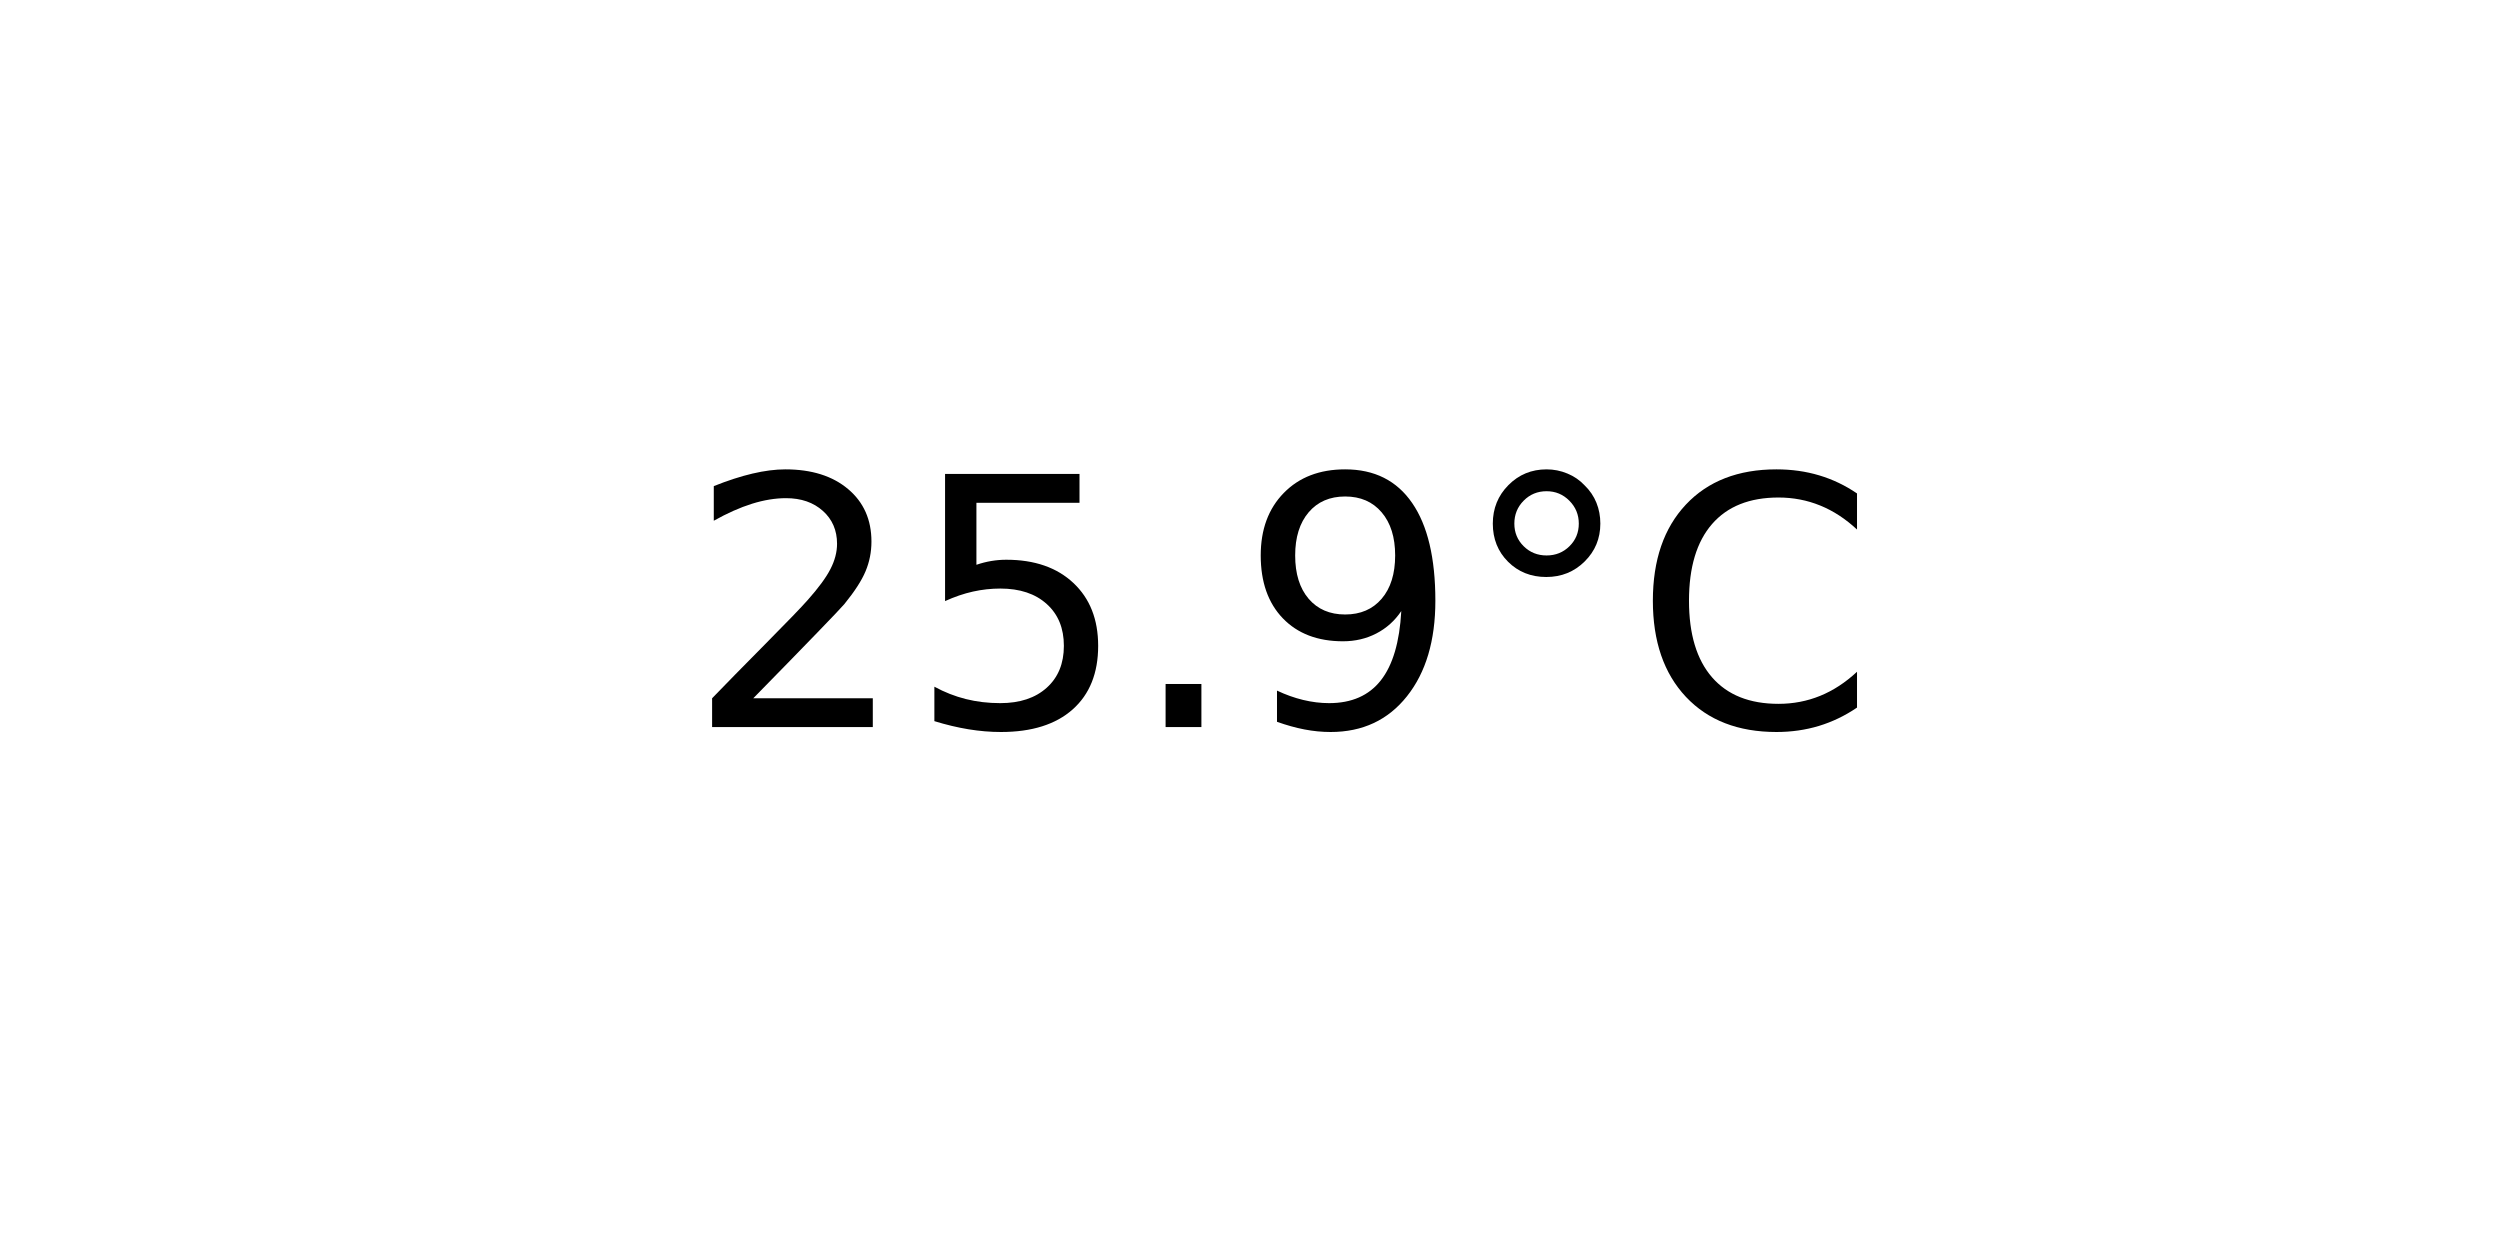
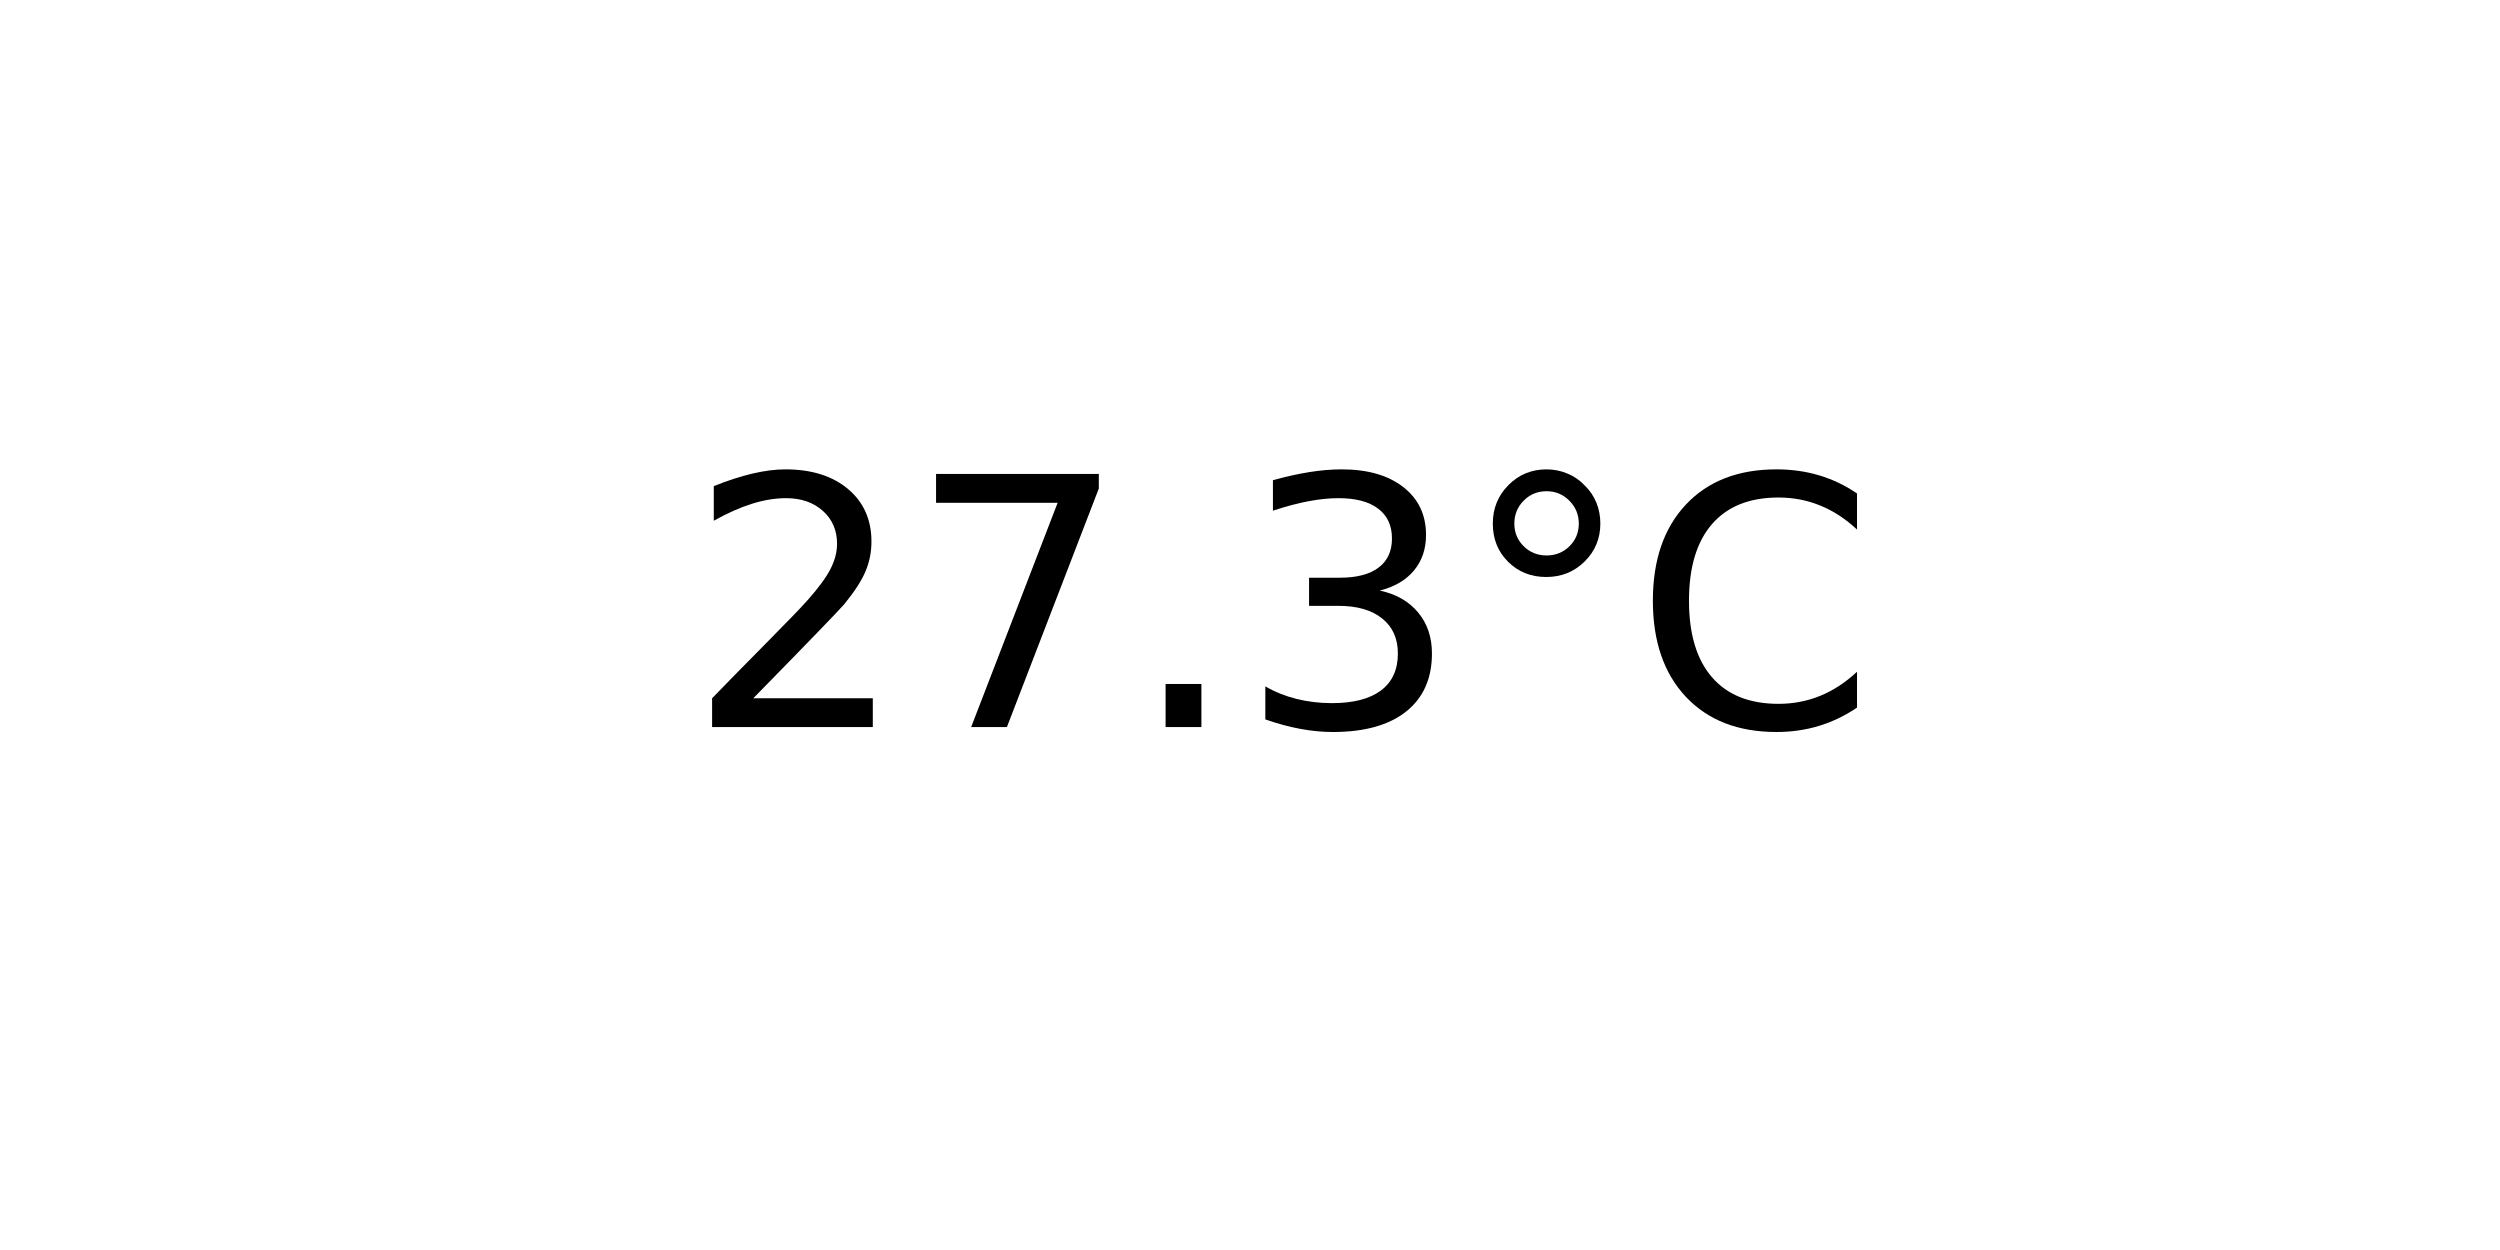
<svg xmlns="http://www.w3.org/2000/svg" xmlns:xlink="http://www.w3.org/1999/xlink" width="72pt" height="36pt" viewBox="0 0 72 36" version="1.1">
  <defs>
    <style type="text/css">*{stroke-linejoin: round; stroke-linecap: butt}</style>
  </defs>
  <g id="figure_1">
    <g id="axes_1">
      <g id="text_1">
        <g transform="translate(19.77578 20.93937) scale(0.1 -0.1)">
          <defs>
            <path id="DejaVuSans-32" d="M 1228 531  L 3431 531  L 3431 0  L 469 0  L 469 531  Q 828 903 1448 1529  Q 2069 2156 2228 2338  Q 2531 2678 2651 2914  Q 2772 3150 2772 3378  Q 2772 3750 2511 3984  Q 2250 4219 1831 4219  Q 1534 4219 1204 4116  Q 875 4013 500 3803  L 500 4441  Q 881 4594 1212 4672  Q 1544 4750 1819 4750  Q 2544 4750 2975 4387  Q 3406 4025 3406 3419  Q 3406 3131 3298 2873  Q 3191 2616 2906 2266  Q 2828 2175 2409 1742  Q 1991 1309 1228 531  z " transform="scale(0.015625)" />
-             <path id="DejaVuSans-35" d="M 691 4666  L 3169 4666  L 3169 4134  L 1269 4134  L 1269 2991  Q 1406 3038 1543 3061  Q 1681 3084 1819 3084  Q 2600 3084 3056 2656  Q 3513 2228 3513 1497  Q 3513 744 3044 326  Q 2575 -91 1722 -91  Q 1428 -91 1123 -41  Q 819 9 494 109  L 494 744  Q 775 591 1075 516  Q 1375 441 1709 441  Q 2250 441 2565 725  Q 2881 1009 2881 1497  Q 2881 1984 2565 2268  Q 2250 2553 1709 2553  Q 1456 2553 1204 2497  Q 953 2441 691 2322  L 691 4666  z " transform="scale(0.015625)" />
+             <path id="DejaVuSans-37" d="M 525 4666  L 3525 4666  L 3525 4397  L 1831 0  L 1172 0  L 2766 4134  L 525 4134  L 525 4666  z " transform="scale(0.015625)" />
            <path id="DejaVuSans-2e" d="M 684 794  L 1344 794  L 1344 0  L 684 0  L 684 794  z " transform="scale(0.015625)" />
-             <path id="DejaVuSans-39" d="M 703 97  L 703 672  Q 941 559 1184 500  Q 1428 441 1663 441  Q 2288 441 2617 861  Q 2947 1281 2994 2138  Q 2813 1869 2534 1725  Q 2256 1581 1919 1581  Q 1219 1581 811 2004  Q 403 2428 403 3163  Q 403 3881 828 4315  Q 1253 4750 1959 4750  Q 2769 4750 3195 4129  Q 3622 3509 3622 2328  Q 3622 1225 3098 567  Q 2575 -91 1691 -91  Q 1453 -91 1209 -44  Q 966 3 703 97  z M 1959 2075  Q 2384 2075 2632 2365  Q 2881 2656 2881 3163  Q 2881 3666 2632 3958  Q 2384 4250 1959 4250  Q 1534 4250 1286 3958  Q 1038 3666 1038 3163  Q 1038 2656 1286 2365  Q 1534 2075 1959 2075  z " transform="scale(0.015625)" />
+             <path id="DejaVuSans-33" d="M 2597 2516  Q 3050 2419 3304 2112  Q 3559 1806 3559 1356  Q 3559 666 3084 287  Q 2609 -91 1734 -91  Q 1441 -91 1130 -33  Q 819 25 488 141  L 488 750  Q 750 597 1062 519  Q 1375 441 1716 441  Q 2309 441 2620 675  Q 2931 909 2931 1356  Q 2931 1769 2642 2001  Q 2353 2234 1838 2234  L 1294 2234  L 1294 2753  L 1863 2753  Q 2328 2753 2575 2939  Q 2822 3125 2822 3475  Q 2822 3834 2567 4026  Q 2313 4219 1838 4219  Q 1578 4219 1281 4162  Q 984 4106 628 3988  L 628 4550  Q 988 4650 1302 4700  Q 1616 4750 1894 4750  Q 2613 4750 3031 4423  Q 3450 4097 3450 3541  Q 3450 3153 3228 2886  Q 3006 2619 2597 2516  z " transform="scale(0.015625)" />
            <path id="DejaVuSans-b0" d="M 1600 4347  Q 1350 4347 1178 4173  Q 1006 4000 1006 3750  Q 1006 3503 1178 3333  Q 1350 3163 1600 3163  Q 1850 3163 2022 3333  Q 2194 3503 2194 3750  Q 2194 3997 2020 4172  Q 1847 4347 1600 4347  z M 1600 4750  Q 1800 4750 1984 4673  Q 2169 4597 2303 4453  Q 2447 4313 2519 4134  Q 2591 3956 2591 3750  Q 2591 3338 2302 3052  Q 2013 2766 1594 2766  Q 1172 2766 890 3047  Q 609 3328 609 3750  Q 609 4169 896 4459  Q 1184 4750 1600 4750  z " transform="scale(0.015625)" />
            <path id="DejaVuSans-43" d="M 4122 4306  L 4122 3641  Q 3803 3938 3442 4084  Q 3081 4231 2675 4231  Q 1875 4231 1450 3742  Q 1025 3253 1025 2328  Q 1025 1406 1450 917  Q 1875 428 2675 428  Q 3081 428 3442 575  Q 3803 722 4122 1019  L 4122 359  Q 3791 134 3420 21  Q 3050 -91 2638 -91  Q 1578 -91 968 557  Q 359 1206 359 2328  Q 359 3453 968 4101  Q 1578 4750 2638 4750  Q 3056 4750 3426 4639  Q 3797 4528 4122 4306  z " transform="scale(0.015625)" />
          </defs>
          <use xlink:href="#DejaVuSans-32" />
-           <use xlink:href="#DejaVuSans-35" x="63.623" />
+           <use xlink:href="#DejaVuSans-37" x="63.623" />
          <use xlink:href="#DejaVuSans-2e" x="127.246" />
-           <use xlink:href="#DejaVuSans-39" x="159.033" />
+           <use xlink:href="#DejaVuSans-33" x="159.033" />
          <use xlink:href="#DejaVuSans-b0" x="222.656" />
          <use xlink:href="#DejaVuSans-43" x="272.656" />
        </g>
      </g>
    </g>
  </g>
</svg>
